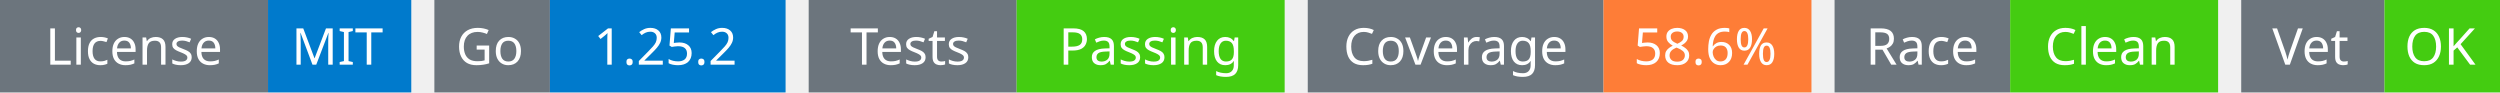
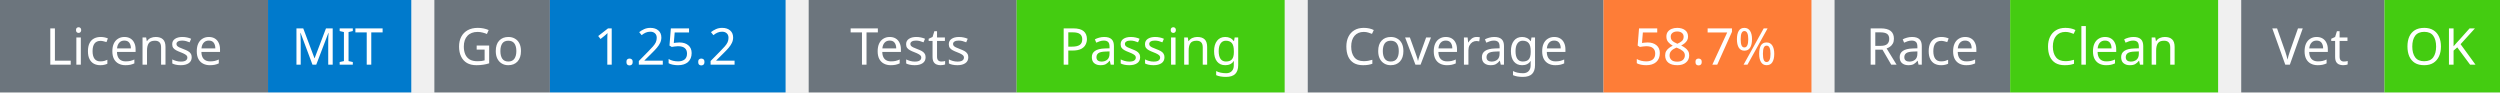
<svg xmlns="http://www.w3.org/2000/svg" width="541" height="20" viewBox="0 0 541 20">
  <g transform="translate(0, 0)">
    <rect x="0" y="0" width="58" height="20" fill="#6c757d" />
    <rect x="58" y="0" width="31" height="20" fill="#007acc" />
    <text x="29" y="14" text-anchor="middle" font-family="sans-serif" font-size="11" fill="white">License</text>
    <text x="73" y="14" text-anchor="middle" font-family="sans-serif" font-size="11" fill="white">MIT</text>
  </g>
  <g transform="translate(94, 0)">
    <rect x="0" y="0" width="25" height="20" fill="#6c757d" />
    <rect x="25" y="0" width="51" height="20" fill="#007acc" />
    <text x="12" y="14" text-anchor="middle" font-family="sans-serif" font-size="11" fill="white">Go</text>
    <text x="50" y="14" text-anchor="middle" font-family="sans-serif" font-size="11" fill="white">1.25.2</text>
  </g>
  <g transform="translate(175, 0)">
    <rect x="0" y="0" width="45" height="20" fill="#6c757d" />
    <rect x="45" y="0" width="58" height="20" fill="#4c1" />
    <text x="22" y="14" text-anchor="middle" font-family="sans-serif" font-size="11" fill="white">Tests</text>
    <text x="74" y="14" text-anchor="middle" font-family="sans-serif" font-size="11" fill="white">Passing</text>
  </g>
  <g transform="translate(283, 0)">
    <rect x="0" y="0" width="64" height="20" fill="#6c757d" />
    <rect x="64" y="0" width="45" height="20" fill="#fe7d37" />
    <text x="32" y="14" text-anchor="middle" font-family="sans-serif" font-size="11" fill="white">Coverage</text>
-     <text x="86" y="14" text-anchor="middle" font-family="sans-serif" font-size="11" fill="white">58.6%</text>
+     <text x="86" y="14" text-anchor="middle" font-family="sans-serif" font-size="11" fill="white">58.7%</text>
  </g>
  <g transform="translate(397, 0)">
    <rect x="0" y="0" width="38" height="20" fill="#6c757d" />
    <rect x="38" y="0" width="45" height="20" fill="#4c1" />
    <text x="19" y="14" text-anchor="middle" font-family="sans-serif" font-size="11" fill="white">Race</text>
    <text x="60" y="14" text-anchor="middle" font-family="sans-serif" font-size="11" fill="white">Clean</text>
  </g>
  <g transform="translate(485, 0)">
    <rect x="0" y="0" width="31" height="20" fill="#6c757d" />
    <rect x="31" y="0" width="25" height="20" fill="#4c1" />
    <text x="15" y="14" text-anchor="middle" font-family="sans-serif" font-size="11" fill="white">Vet</text>
    <text x="43" y="14" text-anchor="middle" font-family="sans-serif" font-size="11" fill="white">OK</text>
  </g>
</svg>
